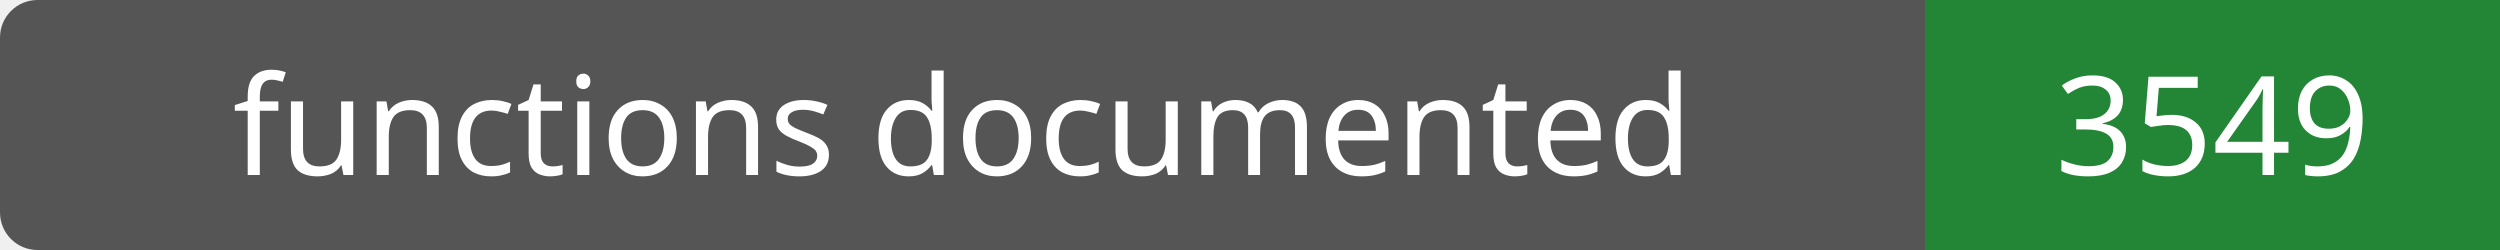
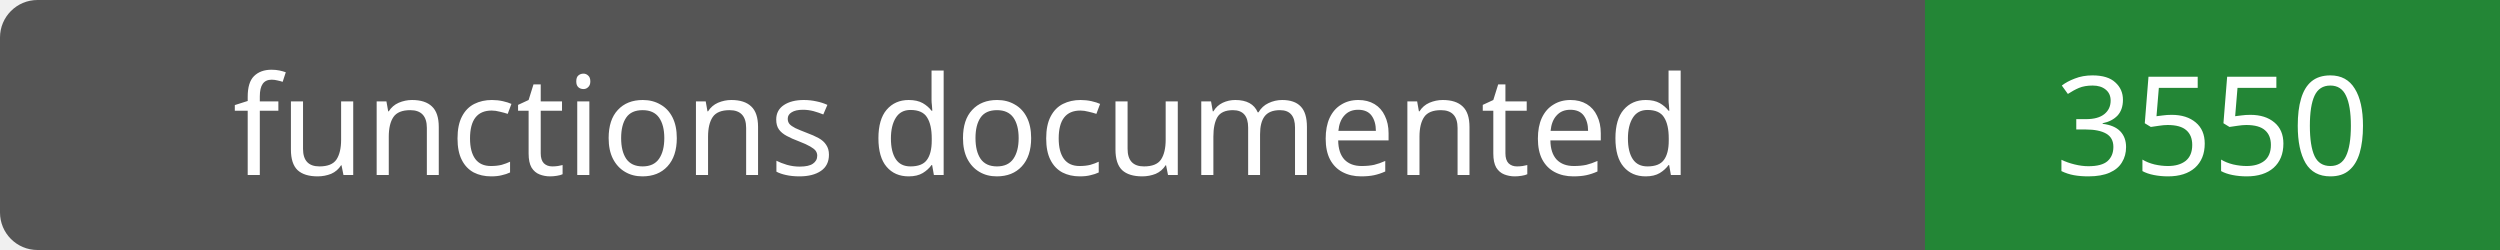
- <svg xmlns="http://www.w3.org/2000/svg" width="200" height="20" role="img" aria-label="functions documented: 3549">
+ <svg xmlns="http://www.w3.org/2000/svg" width="200" height="20" role="img" aria-label="functions documented: 3550">
  <rect width="200" height="20" rx="3" fill="#555" />
  <path fill="#238636" d="M154 0h46v20H154z" />
  <g fill="#fff" text-anchor="middle" font-family="Verdana,sans-serif" font-size="11">
    <text x="77.0" y="14">functions documented</text>
-     <text x="177.0" y="14">3549</text>
+     <text x="177.0" y="14">3550</text>
  </g>
</svg>
